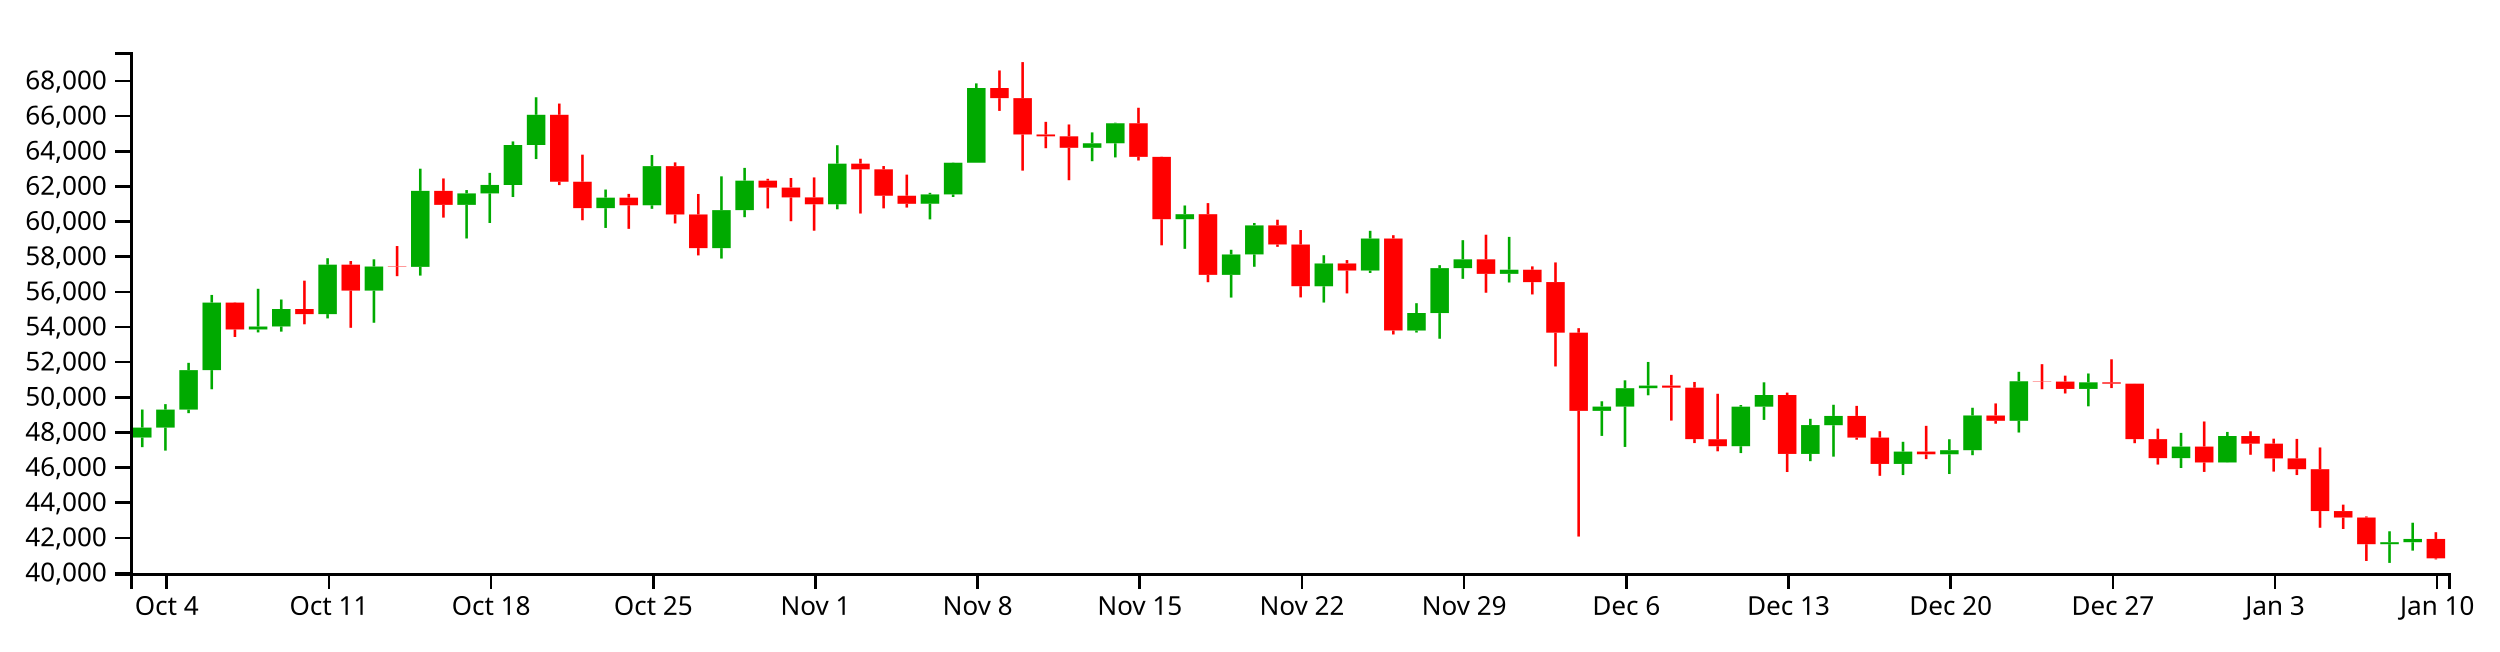
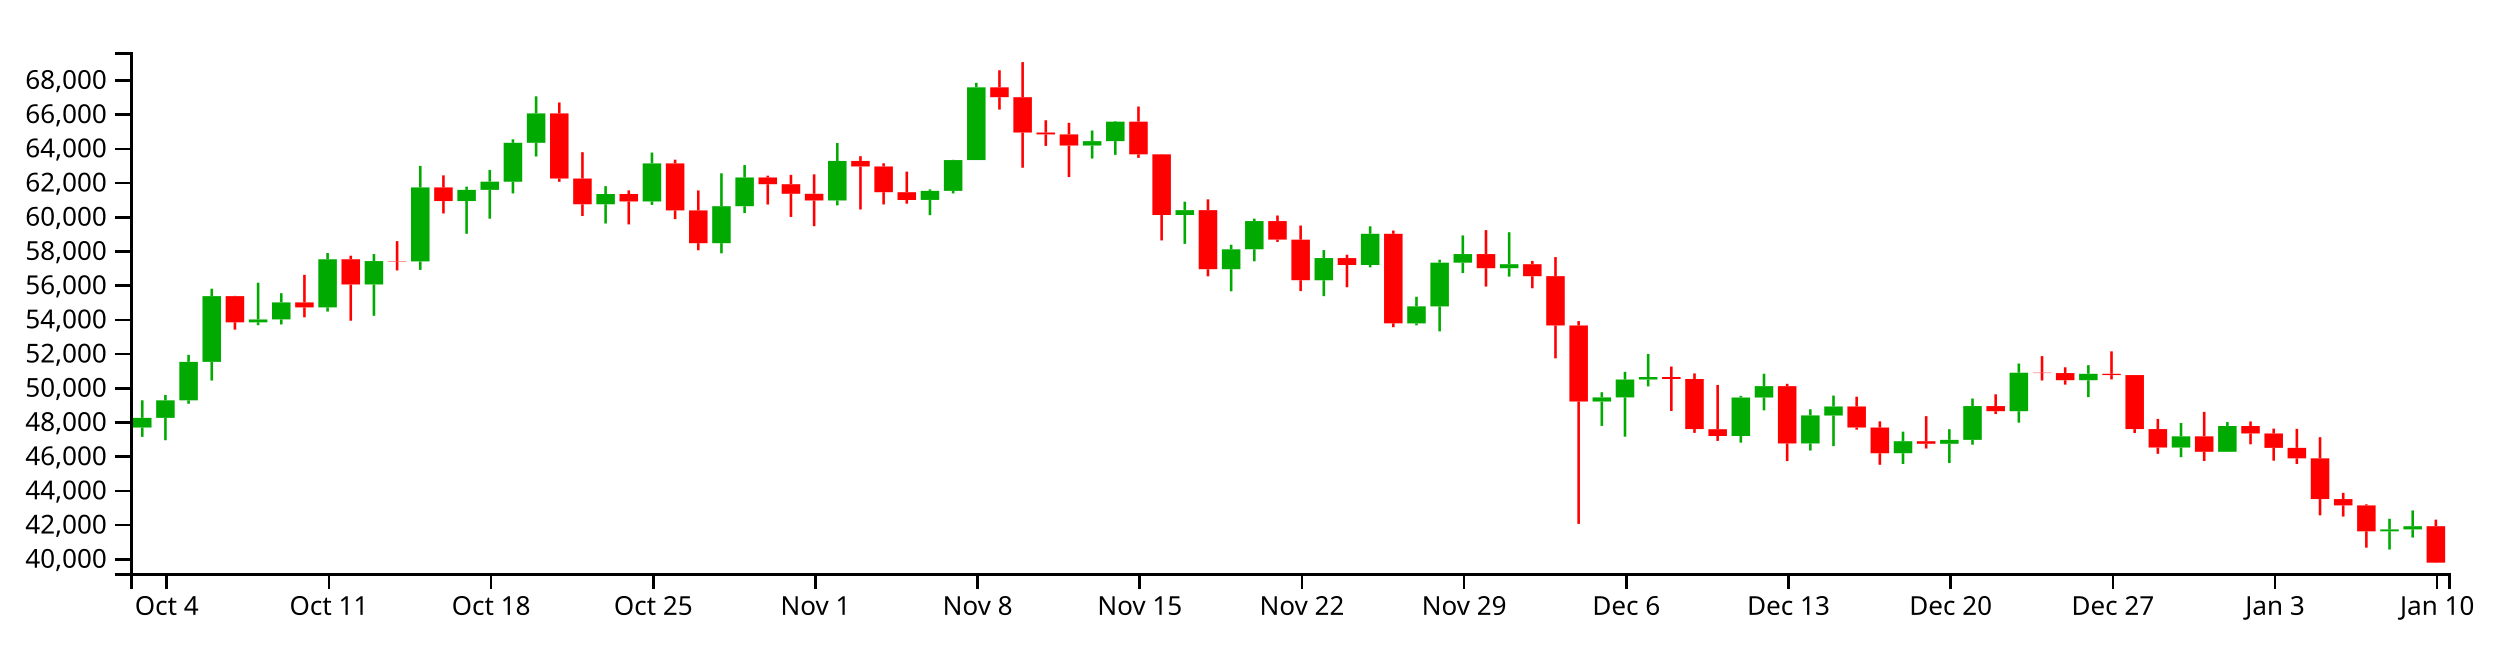
<svg xmlns="http://www.w3.org/2000/svg" version="1.1" width="960" height="250">
  <g transform="translate(50,20)">
    <style>.axis path,.axis line{fill:none;stroke:#000;shape-rendering:crispEdges;}path.candle{stroke:#000000;}path.candle.body{stroke-width:0;}path.candle.up{fill:#00AA00;stroke:#00AA00;}path.candle.down{fill:#FF0000;stroke:#FF0000;}</style>
    <g class="candlestick">
      <g class="data">
-         <path class="candle body up" d="M 1.068 148.015 l 7.117 0 L 8.185 144.202 l -7.117 0 L 1.068 148.015 M 9.964 144.202 l 7.117 0 L 17.081 137.286 l -7.117 0 L 9.964 144.202 M 18.86 137.286 l 7.117 0 L 25.978 122.123 l -7.117 0 L 18.86 137.286 M 27.757 122.123 l 7.117 0 L 34.874 96.191 l -7.117 0 L 27.757 122.123 M 45.55 106.514 l 7.117 0 L 52.667 105.392 l -7.117 0 L 45.55 106.514 M 54.446 105.363 l 7.117 0 L 61.563 98.656 l -7.117 0 L 54.446 105.363 M 72.239 100.617 l 7.117 0 L 79.356 81.64 l -7.117 0 L 72.239 100.617 M 90.032 91.589 l 7.117 0 L 97.149 82.344 l -7.117 0 L 90.032 91.589 M 107.825 82.473 l 7.117 0 L 114.942 53.292 l -7.117 0 L 107.825 82.473 M 125.618 58.669 l 7.117 0 L 132.735 54.264 l -7.117 0 L 125.618 58.669 M 134.514 54.264 l 7.117 0 L 141.631 51.015 l -7.117 0 L 134.514 54.264 M 143.411 51.043 l 7.117 0 L 150.528 35.692 l -7.117 0 L 143.411 51.043 M 152.307 35.692 l 7.117 0 L 159.424 24.08 l -7.117 0 L 152.307 35.692 M 178.996 59.933 l 7.117 0 L 186.114 55.894 l -7.117 0 L 178.996 59.933 M 196.789 58.826 l 7.117 0 L 203.906 43.802 l -7.117 0 L 196.789 58.826 M 223.479 75.283 l 7.117 0 L 230.596 60.691 l -7.117 0 L 223.479 75.283 M 232.375 60.691 l 7.117 0 L 239.492 49.369 l -7.117 0 L 232.375 60.691 M 267.961 58.429 l 7.117 0 L 275.078 42.849 l -7.117 0 L 267.961 58.429 M 303.547 58.233 l 7.117 0 L 310.664 54.654 l -7.117 0 L 303.547 58.233 M 312.443 54.653 l 7.117 0 L 319.56 42.487 l -7.117 0 L 312.443 54.653 M 321.339 42.487 l 7.117 0 L 328.457 13.794 l -7.117 0 L 321.339 42.487 M 365.822 36.761 l 7.117 0 L 372.939 35.021 l -7.117 0 L 365.822 36.761 M 374.718 35.021 l 7.117 0 L 381.835 27.335 l -7.117 0 L 374.718 35.021 M 401.407 64.18 l 7.117 0 L 408.525 62.25 l -7.117 0 L 401.407 64.18 M 419.2 85.552 l 7.117 0 L 426.317 77.72 l -7.117 0 L 419.2 85.552 M 428.097 77.687 l 7.117 0 L 435.214 66.551 l -7.117 0 L 428.097 77.687 M 454.786 89.923 l 7.117 0 L 461.903 81.168 l -7.117 0 L 454.786 89.923 M 472.579 83.887 l 7.117 0 L 479.696 71.592 l -7.117 0 L 472.579 83.887 M 490.372 106.929 l 7.117 0 L 497.489 100.199 l -7.117 0 L 490.372 106.929 M 499.268 100.23 l 7.117 0 L 506.385 82.966 l -7.117 0 L 499.268 100.23 M 508.165 82.966 l 7.117 0 L 515.282 79.583 l -7.117 0 L 508.165 82.966 M 525.958 85.154 l 7.117 0 L 533.075 83.579 l -7.117 0 L 525.958 85.154 M 561.543 137.775 l 7.117 0 L 568.661 136.129 l -7.117 0 L 561.543 137.775 M 570.44 136.129 l 7.117 0 L 577.557 129.074 l -7.117 0 L 570.44 136.129 M 579.336 129.074 l 7.117 0 L 586.453 128.082 l -7.117 0 L 579.336 129.074 M 614.922 151.351 l 7.117 0 L 622.039 136.172 l -7.117 0 L 614.922 151.351 M 623.818 136.172 l 7.117 0 L 630.936 131.692 l -7.117 0 L 623.818 136.172 M 641.611 154.305 l 7.117 0 L 648.729 143.235 l -7.117 0 L 641.611 154.305 M 650.508 143.278 l 7.117 0 L 657.625 139.715 l -7.117 0 L 650.508 143.278 M 677.197 158.144 l 7.117 0 L 684.314 153.416 l -7.117 0 L 677.197 158.144 M 694.99 154.45 l 7.117 0 L 702.107 152.879 l -7.117 0 L 694.99 154.45 M 703.886 152.879 l 7.117 0 L 711.004 139.547 l -7.117 0 L 703.886 152.879 M 721.679 141.583 l 7.117 0 L 728.796 126.396 l -7.117 0 L 721.679 141.583 M 748.369 129.359 l 7.117 0 L 755.486 126.823 l -7.117 0 L 748.369 129.359 M 783.954 155.912 l 7.117 0 L 791.072 151.484 l -7.117 0 L 783.954 155.912 M 801.747 157.583 l 7.117 0 L 808.864 147.423 l -7.117 0 L 801.747 157.583 M 864.022 188.964 l 7.117 0 L 871.14 188.2 l -7.117 0 L 864.022 188.964 M 872.919 188.2 l 7.117 0 L 880.036 186.952 l -7.117 0 L 872.919 188.2" />
-         <path class="candle body down" d="M 36.653 96.191 l 7.117 0 L 43.77 106.514 l -7.117 0 L 36.653 96.191 M 63.343 98.656 l 7.117 0 L 70.46 100.617 l -7.117 0 L 63.343 98.656 M 81.136 81.64 l 7.117 0 L 88.253 91.589 l -7.117 0 L 81.136 81.64 M 98.928 82.318 l 7.117 0 L 106.046 82.473 l -7.117 0 L 98.928 82.318 M 116.721 53.292 l 7.117 0 L 123.838 58.669 l -7.117 0 L 116.721 53.292 M 161.204 24.08 l 7.117 0 L 168.321 49.778 l -7.117 0 L 161.204 24.08 M 170.1 49.778 l 7.117 0 L 177.217 59.933 l -7.117 0 L 170.1 49.778 M 187.893 55.894 l 7.117 0 L 195.01 58.826 l -7.117 0 L 187.893 55.894 M 205.686 43.802 l 7.117 0 L 212.803 62.358 l -7.117 0 L 205.686 43.802 M 214.582 62.358 l 7.117 0 L 221.699 75.283 l -7.117 0 L 214.582 62.358 M 241.271 49.369 l 7.117 0 L 248.389 52.031 l -7.117 0 L 241.271 49.369 M 250.168 52.031 l 7.117 0 L 257.285 55.806 l -7.117 0 L 250.168 52.031 M 259.064 55.806 l 7.117 0 L 266.182 58.429 l -7.117 0 L 259.064 55.806 M 276.857 42.845 l 7.117 0 L 283.974 45.032 l -7.117 0 L 276.857 42.845 M 285.754 45.032 l 7.117 0 L 292.871 55.164 l -7.117 0 L 285.754 45.032 M 294.65 55.164 l 7.117 0 L 301.767 58.253 l -7.117 0 L 294.65 55.164 M 330.236 13.794 l 7.117 0 L 337.353 17.695 l -7.117 0 L 330.236 13.794 M 339.132 17.695 l 7.117 0 L 346.25 31.631 l -7.117 0 L 339.132 17.695 M 348.029 31.631 l 7.117 0 L 355.146 32.361 l -7.117 0 L 348.029 31.631 M 356.925 32.361 l 7.117 0 L 364.042 36.761 l -7.117 0 L 356.925 32.361 M 383.615 27.335 l 7.117 0 L 390.732 40.239 l -7.117 0 L 383.615 27.335 M 392.511 40.239 l 7.117 0 L 399.628 64.18 l -7.117 0 L 392.511 40.239 M 410.304 62.25 l 7.117 0 L 417.421 85.552 l -7.117 0 L 410.304 62.25 M 436.993 66.551 l 7.117 0 L 444.11 73.875 l -7.117 0 L 436.993 66.551 M 445.89 73.905 l 7.117 0 L 453.007 89.901 l -7.117 0 L 445.89 73.905 M 463.683 81.168 l 7.117 0 L 470.8 83.887 l -7.117 0 L 463.683 81.168 M 481.475 71.592 l 7.117 0 L 488.593 106.91 l -7.117 0 L 481.475 71.592 M 517.061 79.583 l 7.117 0 L 524.178 85.154 l -7.117 0 L 517.061 79.583 M 534.854 83.579 l 7.117 0 L 541.971 88.327 l -7.117 0 L 534.854 83.579 M 543.75 88.301 l 7.117 0 L 550.868 107.756 l -7.117 0 L 543.75 88.301 M 552.647 107.756 l 7.117 0 L 559.764 137.775 l -7.117 0 L 552.647 107.756 M 588.233 128.082 l 7.117 0 L 595.35 128.876 l -7.117 0 L 588.233 128.082 M 597.129 128.876 l 7.117 0 L 604.246 148.618 l -7.117 0 L 597.129 128.876 M 606.026 148.683 l 7.117 0 L 613.143 151.351 l -7.117 0 L 606.026 148.683 M 632.715 131.692 l 7.117 0 L 639.832 154.305 l -7.117 0 L 632.715 131.692 M 659.404 139.715 l 7.117 0 L 666.521 148.032 l -7.117 0 L 659.404 139.715 M 668.301 148.032 l 7.117 0 L 675.418 158.162 l -7.117 0 L 668.301 148.032 M 686.094 153.416 l 7.117 0 L 693.211 154.45 l -7.117 0 L 686.094 153.416 M 712.783 139.562 l 7.117 0 L 719.9 141.583 l -7.117 0 L 712.783 139.562 M 730.576 126.396 l 7.117 0 L 737.693 126.523 l -7.117 0 L 730.576 126.396 M 739.472 126.523 l 7.117 0 L 746.589 129.359 l -7.117 0 L 739.472 126.523 M 757.265 126.823 l 7.117 0 L 764.382 127.323 l -7.117 0 L 757.265 126.823 M 766.162 127.323 l 7.117 0 L 773.279 148.63 l -7.117 0 L 766.162 127.323 M 775.058 148.63 l 7.117 0 L 782.175 155.912 l -7.117 0 L 775.058 148.63 M 792.851 151.484 l 7.117 0 L 799.968 157.583 l -7.117 0 L 792.851 151.484 M 810.644 147.423 l 7.117 0 L 817.761 150.368 l -7.117 0 L 810.644 147.423 M 819.54 150.368 l 7.117 0 L 826.657 156.037 l -7.117 0 L 819.54 150.368 M 828.437 156.037 l 7.117 0 L 835.554 160.181 l -7.117 0 L 828.437 156.037 M 837.333 160.181 l 7.117 0 L 844.45 176.247 l -7.117 0 L 837.333 160.181 M 846.23 176.247 l 7.117 0 L 853.347 178.735 l -7.117 0 L 846.23 176.247 M 855.126 178.736 l 7.117 0 L 862.243 188.964 l -7.117 0 L 855.126 178.736 M 881.815 186.952 l 7.117 0 L 888.932 194.406 l -7.117 0 L 881.815 186.952" />
+         <path class="candle body up" d="M 1.068 144.167 l 7.117 0 L 8.185 140.455 l -7.117 0 L 1.068 144.167 M 9.964 140.455 l 7.117 0 L 17.081 133.724 l -7.117 0 L 9.964 140.455 M 18.86 133.724 l 7.117 0 L 25.978 118.966 l -7.117 0 L 18.86 133.724 M 27.757 118.966 l 7.117 0 L 34.874 93.726 l -7.117 0 L 27.757 118.966 M 45.55 103.773 l 7.117 0 L 52.667 102.681 l -7.117 0 L 45.55 103.773 M 54.446 102.654 l 7.117 0 L 61.563 96.125 l -7.117 0 L 54.446 102.654 M 72.239 98.034 l 7.117 0 L 79.356 79.563 l -7.117 0 L 72.239 98.034 M 90.032 89.247 l 7.117 0 L 97.149 80.249 l -7.117 0 L 90.032 89.247 M 107.825 80.374 l 7.117 0 L 114.942 51.972 l -7.117 0 L 107.825 80.374 M 125.618 57.205 l 7.117 0 L 132.735 52.918 l -7.117 0 L 125.618 57.205 M 134.514 52.918 l 7.117 0 L 141.631 49.756 l -7.117 0 L 134.514 52.918 M 143.411 49.784 l 7.117 0 L 150.528 34.842 l -7.117 0 L 143.411 49.784 M 152.307 34.842 l 7.117 0 L 159.424 23.54 l -7.117 0 L 152.307 34.842 M 178.996 58.436 l 7.117 0 L 186.114 54.505 l -7.117 0 L 178.996 58.436 M 196.789 57.359 l 7.117 0 L 203.906 42.735 l -7.117 0 L 196.789 57.359 M 223.479 73.376 l 7.117 0 L 230.596 59.174 l -7.117 0 L 223.479 73.376 M 232.375 59.174 l 7.117 0 L 239.492 48.154 l -7.117 0 L 232.375 59.174 M 267.961 56.972 l 7.117 0 L 275.078 41.808 l -7.117 0 L 267.961 56.972 M 303.547 56.781 l 7.117 0 L 310.664 53.297 l -7.117 0 L 303.547 56.781 M 312.443 53.297 l 7.117 0 L 319.56 41.456 l -7.117 0 L 312.443 53.297 M 321.339 41.456 l 7.117 0 L 328.457 13.528 l -7.117 0 L 321.339 41.456 M 365.822 35.882 l 7.117 0 L 372.939 34.189 l -7.117 0 L 365.822 35.882 M 374.718 34.189 l 7.117 0 L 381.835 26.708 l -7.117 0 L 374.718 34.189 M 401.407 62.569 l 7.117 0 L 408.525 60.691 l -7.117 0 L 401.407 62.569 M 419.2 83.371 l 7.117 0 L 426.317 75.748 l -7.117 0 L 419.2 83.371 M 428.097 75.716 l 7.117 0 L 435.214 64.877 l -7.117 0 L 428.097 75.716 M 454.786 87.625 l 7.117 0 L 461.903 79.104 l -7.117 0 L 454.786 87.625 M 472.579 81.751 l 7.117 0 L 479.696 69.784 l -7.117 0 L 472.579 81.751 M 490.372 104.177 l 7.117 0 L 497.489 97.627 l -7.117 0 L 490.372 104.177 M 499.268 97.657 l 7.117 0 L 506.385 80.854 l -7.117 0 L 499.268 97.657 M 508.165 80.854 l 7.117 0 L 515.282 77.561 l -7.117 0 L 508.165 80.854 M 525.958 82.984 l 7.117 0 L 533.075 81.45 l -7.117 0 L 525.958 82.984 M 561.543 134.2 l 7.117 0 L 568.661 132.598 l -7.117 0 L 561.543 134.2 M 570.44 132.598 l 7.117 0 L 577.557 125.731 l -7.117 0 L 570.44 132.598 M 579.336 125.731 l 7.117 0 L 586.453 124.765 l -7.117 0 L 579.336 125.731 M 614.922 147.414 l 7.117 0 L 622.039 132.64 l -7.117 0 L 614.922 147.414 M 623.818 132.64 l 7.117 0 L 630.936 128.279 l -7.117 0 L 623.818 132.64 M 641.611 150.289 l 7.117 0 L 648.729 139.514 l -7.117 0 L 641.611 150.289 M 650.508 139.556 l 7.117 0 L 657.625 136.088 l -7.117 0 L 650.508 139.556 M 677.197 154.025 l 7.117 0 L 684.314 149.424 l -7.117 0 L 677.197 154.025 M 694.99 150.43 l 7.117 0 L 702.107 148.9 l -7.117 0 L 694.99 150.43 M 703.886 148.9 l 7.117 0 L 711.004 135.924 l -7.117 0 L 703.886 148.9 M 721.679 137.906 l 7.117 0 L 728.796 123.124 l -7.117 0 L 721.679 137.906 M 748.369 126.008 l 7.117 0 L 755.486 123.54 l -7.117 0 L 748.369 126.008 M 783.954 151.853 l 7.117 0 L 791.072 147.543 l -7.117 0 L 783.954 151.853 M 801.747 153.48 l 7.117 0 L 808.864 143.59 l -7.117 0 L 801.747 153.48 M 864.022 184.023 l 7.117 0 L 871.14 183.279 l -7.117 0 L 864.022 184.023 M 872.919 183.279 l 7.117 0 L 880.036 182.064 l -7.117 0 L 872.919 183.279" />
+         <path class="candle body down" d="M 36.653 93.726 l 7.117 0 L 43.77 103.773 l -7.117 0 L 36.653 93.726 M 63.343 96.125 l 7.117 0 L 70.46 98.034 l -7.117 0 L 63.343 96.125 M 81.136 79.563 l 7.117 0 L 88.253 89.247 l -7.117 0 L 81.136 79.563 M 98.928 80.224 l 7.117 0 L 106.046 80.374 l -7.117 0 L 98.928 80.224 M 116.721 51.972 l 7.117 0 L 123.838 57.205 l -7.117 0 L 116.721 51.972 M 161.204 23.54 l 7.117 0 L 168.321 48.552 l -7.117 0 L 161.204 23.54 M 170.1 48.552 l 7.117 0 L 177.217 58.436 l -7.117 0 L 170.1 48.552 M 187.893 54.505 l 7.117 0 L 195.01 57.359 l -7.117 0 L 187.893 54.505 M 205.686 42.735 l 7.117 0 L 212.803 60.796 l -7.117 0 L 205.686 42.735 M 214.582 60.796 l 7.117 0 L 221.699 73.376 l -7.117 0 L 214.582 60.796 M 241.271 48.154 l 7.117 0 L 248.389 50.745 l -7.117 0 L 241.271 48.154 M 250.168 50.745 l 7.117 0 L 257.285 54.419 l -7.117 0 L 250.168 50.745 M 259.064 54.419 l 7.117 0 L 266.182 56.972 l -7.117 0 L 259.064 54.419 M 276.857 41.804 l 7.117 0 L 283.974 43.933 l -7.117 0 L 276.857 41.804 M 285.754 43.932 l 7.117 0 L 292.871 53.794 l -7.117 0 L 285.754 43.932 M 294.65 53.794 l 7.117 0 L 301.767 56.801 l -7.117 0 L 294.65 53.794 M 330.236 13.528 l 7.117 0 L 337.353 17.325 l -7.117 0 L 330.236 13.528 M 339.132 17.325 l 7.117 0 L 346.25 30.889 l -7.117 0 L 339.132 17.325 M 348.029 30.889 l 7.117 0 L 355.146 31.6 l -7.117 0 L 348.029 30.889 M 356.925 31.6 l 7.117 0 L 364.042 35.882 l -7.117 0 L 356.925 31.6 M 383.615 26.708 l 7.117 0 L 390.732 39.268 l -7.117 0 L 383.615 26.708 M 392.511 39.268 l 7.117 0 L 399.628 62.569 l -7.117 0 L 392.511 39.268 M 410.304 60.691 l 7.117 0 L 417.421 83.371 l -7.117 0 L 410.304 60.691 M 436.993 64.877 l 7.117 0 L 444.11 72.006 l -7.117 0 L 436.993 64.877 M 445.89 72.034 l 7.117 0 L 453.007 87.603 l -7.117 0 L 445.89 72.034 M 463.683 79.104 l 7.117 0 L 470.8 81.751 l -7.117 0 L 463.683 79.104 M 481.475 69.784 l 7.117 0 L 488.593 104.158 l -7.117 0 L 481.475 69.784 M 517.061 77.561 l 7.117 0 L 524.178 82.984 l -7.117 0 L 517.061 77.561 M 534.854 81.45 l 7.117 0 L 541.971 86.072 l -7.117 0 L 534.854 81.45 M 543.75 86.046 l 7.117 0 L 550.868 104.983 l -7.117 0 L 543.75 86.046 M 552.647 104.983 l 7.117 0 L 559.764 134.2 l -7.117 0 L 552.647 104.983 M 588.233 124.765 l 7.117 0 L 595.35 125.539 l -7.117 0 L 588.233 124.765 M 597.129 125.539 l 7.117 0 L 604.246 144.753 l -7.117 0 L 597.129 125.539 M 606.026 144.817 l 7.117 0 L 613.143 147.414 l -7.117 0 L 606.026 144.817 M 632.715 128.279 l 7.117 0 L 639.832 150.289 l -7.117 0 L 632.715 128.279 M 659.404 136.088 l 7.117 0 L 666.521 144.183 l -7.117 0 L 659.404 136.088 M 668.301 144.183 l 7.117 0 L 675.418 154.043 l -7.117 0 L 668.301 144.183 M 686.094 149.424 l 7.117 0 L 693.211 150.43 l -7.117 0 L 686.094 149.424 M 712.783 135.939 l 7.117 0 L 719.9 137.906 l -7.117 0 L 712.783 135.939 M 730.576 123.124 l 7.117 0 L 737.693 123.248 l -7.117 0 L 730.576 123.124 M 739.472 123.248 l 7.117 0 L 746.589 126.008 l -7.117 0 L 739.472 123.248 M 757.265 123.54 l 7.117 0 L 764.382 124.026 l -7.117 0 L 757.265 123.54 M 766.162 124.026 l 7.117 0 L 773.279 144.765 l -7.117 0 L 766.162 124.026 M 775.058 144.765 l 7.117 0 L 782.175 151.853 l -7.117 0 L 775.058 144.765 M 792.851 147.543 l 7.117 0 L 799.968 153.48 l -7.117 0 L 792.851 147.543 M 810.644 143.59 l 7.117 0 L 817.761 146.457 l -7.117 0 L 810.644 143.59 M 819.54 146.457 l 7.117 0 L 826.657 151.974 l -7.117 0 L 819.54 146.457 M 828.437 151.974 l 7.117 0 L 835.554 156.008 l -7.117 0 L 828.437 151.974 M 837.333 156.008 l 7.117 0 L 844.45 171.645 l -7.117 0 L 837.333 156.008 M 846.23 171.645 l 7.117 0 L 853.347 174.067 l -7.117 0 L 846.23 171.645 M 855.126 174.067 l 7.117 0 L 862.243 184.023 l -7.117 0 L 855.126 174.067 M 881.815 182.064 l 7.117 0 L 888.932 196.064 l -7.117 0 L 881.815 182.064" />
        <path class="candle body equal" />
-         <path class="candle wick up" d="M 4.626 137.265 L 4.626 144.202 M 4.626 148.015 L 4.626 151.706 M 13.523 135.186 L 13.523 137.286 M 13.523 144.202 L 13.523 153.035 M 22.419 119.327 L 22.419 122.123 M 22.419 137.286 L 22.419 138.653 M 31.315 93.255 L 31.315 96.191 M 31.315 122.123 L 31.315 129.475 M 49.108 90.894 L 49.108 105.392 M 49.108 106.514 L 49.108 107.645 M 58.005 95.017 L 58.005 98.656 M 58.005 105.363 L 58.005 107.347 M 75.798 79.159 L 75.798 81.64 M 75.798 100.617 L 75.798 102.264 M 93.591 79.578 L 93.591 82.344 M 93.591 91.589 L 93.591 103.936 M 111.383 44.786 L 111.383 53.292 M 111.383 82.473 L 111.383 85.833 M 129.176 52.982 L 129.176 54.264 M 129.176 58.669 L 129.176 71.575 M 138.073 46.386 L 138.073 51.015 M 138.073 54.264 L 138.073 65.627 M 146.969 34.306 L 146.969 35.692 M 146.969 51.043 L 146.969 55.655 M 155.866 17.342 L 155.866 24.08 M 155.866 35.692 L 155.866 41.085 M 182.555 52.784 L 182.555 55.894 M 182.555 59.933 L 182.555 67.532 M 200.348 39.538 L 200.348 43.802 M 200.348 58.826 L 200.348 60.191 M 227.037 47.714 L 227.037 60.691 M 227.037 75.283 L 227.037 79.287 M 235.934 44.468 L 235.934 49.369 M 235.934 60.691 L 235.934 63.397 M 271.519 35.764 L 271.519 42.849 M 271.519 58.429 L 271.519 60.362 M 307.105 54.047 L 307.105 54.654 M 307.105 58.233 L 307.105 64.24 M 316.002 42.401 L 316.002 42.487 M 316.002 54.653 L 316.002 55.651 M 324.898 12.018 L 324.898 13.794 M 324.898 42.487 L 324.898 42.487 M 369.38 30.838 L 369.38 35.021 M 369.38 36.761 L 369.38 41.903 M 378.277 27.123 L 378.277 27.335 M 378.277 35.021 L 378.277 40.445 M 404.966 58.907 L 404.966 62.25 M 404.966 64.18 L 404.966 75.556 M 422.759 75.913 L 422.759 77.72 M 422.759 85.552 L 422.759 94.268 M 431.655 65.623 L 431.655 66.551 M 431.655 77.687 L 431.655 82.439 M 458.345 78.005 L 458.345 81.168 M 458.345 89.923 L 458.345 96.177 M 476.138 68.633 L 476.138 71.592 M 476.138 83.887 L 476.138 84.821 M 493.93 96.427 L 493.93 100.199 M 493.93 106.929 L 493.93 107.696 M 502.827 81.818 L 502.827 82.966 M 502.827 100.23 L 502.827 110.08 M 511.723 72.229 L 511.723 79.583 M 511.723 82.966 L 511.723 87.07 M 529.516 70.964 L 529.516 83.579 M 529.516 85.154 L 529.516 88.478 M 565.102 134.087 L 565.102 136.129 M 565.102 137.775 L 565.102 147.392 M 573.998 126.043 L 573.998 129.074 M 573.998 136.129 L 573.998 151.625 M 582.895 118.99 L 582.895 128.082 M 582.895 129.074 L 582.895 131.788 M 618.481 135.526 L 618.481 136.172 M 618.481 151.351 L 618.481 153.98 M 627.377 126.813 L 627.377 131.692 M 627.377 136.172 L 627.377 141.246 M 645.17 140.825 L 645.17 143.235 M 645.17 154.305 L 645.17 157.09 M 654.066 135.43 L 654.066 139.715 M 654.066 143.278 L 654.066 155.356 M 680.756 149.652 L 680.756 153.416 M 680.756 158.144 L 680.756 162.421 M 698.549 148.672 L 698.549 152.879 M 698.549 154.45 L 698.549 162.024 M 707.445 136.584 L 707.445 139.547 M 707.445 152.879 L 707.445 154.796 M 725.238 122.777 L 725.238 126.396 M 725.238 141.583 L 725.238 146.089 M 751.927 123.419 L 751.927 126.823 M 751.927 129.359 L 751.927 136.024 M 787.513 146.226 L 787.513 151.484 M 787.513 155.912 L 787.513 159.722 M 805.306 145.858 L 805.306 147.423 M 805.306 157.583 L 805.306 157.641 M 867.581 184.014 L 867.581 188.2 M 867.581 188.964 L 867.581 196.154 M 876.477 180.73 L 876.477 186.952 M 876.477 188.2 L 876.477 191.437" style="stroke-width: 1px;" />
-         <path class="candle wick down" d="M 40.212 96.074 L 40.212 96.191 M 40.212 106.514 L 40.212 109.403 M 66.901 87.781 L 66.901 98.656 M 66.901 100.617 L 66.901 104.524 M 84.694 80.232 L 84.694 81.64 M 84.694 91.589 L 84.694 105.881 M 102.487 74.479 L 102.487 82.318 M 102.487 82.473 L 102.487 86.048 M 120.28 48.528 L 120.28 53.292 M 120.28 58.669 L 120.28 63.565 M 164.762 19.773 L 164.762 24.08 M 164.762 49.778 L 164.762 51.081 M 173.659 39.391 L 173.659 49.778 M 173.659 59.933 L 173.659 64.577 M 191.451 54.455 L 191.451 55.894 M 191.451 58.826 L 191.451 67.879 M 209.244 42.353 L 209.244 43.802 M 209.244 62.358 L 209.244 65.808 M 218.141 54.482 L 218.141 62.358 M 218.141 75.283 L 218.141 78.073 M 244.83 48.657 L 244.83 49.369 M 244.83 52.031 L 244.83 60.036 M 253.727 48.346 L 253.727 52.031 M 253.727 55.806 L 253.727 64.946 M 262.623 48.127 L 262.623 55.806 M 262.623 58.429 L 262.623 68.592 M 280.416 40.959 L 280.416 42.845 M 280.416 45.032 L 280.416 61.994 M 289.312 43.751 L 289.312 45.032 M 289.312 55.164 L 289.312 60.009 M 298.209 47.061 L 298.209 55.164 M 298.209 58.253 L 298.209 59.712 M 333.794 7.056 L 333.794 13.794 M 333.794 17.695 L 333.794 22.589 M 342.691 3.846 L 342.691 17.695 M 342.691 31.631 L 342.691 45.528 M 351.587 26.788 L 351.587 31.631 M 351.587 32.361 L 351.587 36.911 M 360.484 27.796 L 360.484 32.361 M 360.484 36.761 L 360.484 49.205 M 387.173 21.378 L 387.173 27.335 M 387.173 40.239 L 387.173 41.634 M 396.07 40.168 L 396.07 40.239 M 396.07 64.18 L 396.07 74.199 M 413.862 57.991 L 413.862 62.25 M 413.862 85.552 L 413.862 88.368 M 440.552 64.376 L 440.552 66.551 M 440.552 73.875 L 440.552 74.789 M 449.448 68.329 L 449.448 73.905 M 449.448 89.901 L 449.448 94.2 M 467.241 79.861 L 467.241 81.168 M 467.241 83.887 L 467.241 92.668 M 485.034 70.313 L 485.034 71.592 M 485.034 106.91 L 485.034 108.438 M 520.62 70.131 L 520.62 79.583 M 520.62 85.154 L 520.62 92.408 M 538.413 82.287 L 538.413 83.579 M 538.413 88.327 L 538.413 93.068 M 547.309 80.772 L 547.309 88.301 M 547.309 107.756 L 547.309 120.719 M 556.206 106.015 L 556.206 107.756 M 556.206 137.775 L 556.206 186.037 M 591.791 123.958 L 591.791 128.082 M 591.791 128.876 L 591.791 141.503 M 600.688 126.673 L 600.688 128.876 M 600.688 148.618 L 600.688 150.14 M 609.584 131.212 L 609.584 148.683 M 609.584 151.351 L 609.584 153.298 M 636.273 130.774 L 636.273 131.692 M 636.273 154.305 L 636.273 161.256 M 662.963 135.859 L 662.963 139.715 M 662.963 148.032 L 662.963 148.851 M 671.859 145.579 L 671.859 148.032 M 671.859 158.162 L 671.859 162.718 M 689.652 143.527 L 689.652 153.416 M 689.652 154.45 L 689.652 156.302 M 716.341 134.916 L 716.341 139.562 M 716.341 141.583 L 716.341 142.705 M 734.134 119.842 L 734.134 126.396 M 734.134 126.523 L 734.134 129.462 M 743.031 124.254 L 743.031 126.523 M 743.031 129.359 L 743.031 131.095 M 760.824 117.966 L 760.824 126.823 M 760.824 127.323 L 760.824 129.026 M 769.72 127.305 L 769.72 127.323 M 769.72 148.63 L 769.72 150.187 M 778.617 144.613 L 778.617 148.63 M 778.617 155.912 L 778.617 158.393 M 796.409 141.852 L 796.409 151.484 M 796.409 157.583 L 796.409 161.22 M 814.202 145.619 L 814.202 147.423 M 814.202 150.368 L 814.202 154.634 M 823.099 148.453 L 823.099 150.368 M 823.099 156.037 L 823.099 161.099 M 831.995 148.537 L 831.995 156.037 M 831.995 160.181 L 831.995 162.421 M 840.892 151.827 L 840.892 160.181 M 840.892 176.247 L 840.892 182.665 M 849.788 173.785 L 849.788 176.247 M 849.788 178.735 L 849.788 183.133 M 858.685 178.307 L 858.685 178.736 M 858.685 188.964 L 858.685 195.418 M 885.374 184.362 L 885.374 186.952 M 885.374 194.406 L 885.374 194.811" style="stroke-width: 1px;" />
+         <path class="candle wick up" d="M 4.626 133.703 L 4.626 140.455 M 4.626 144.167 L 4.626 147.759 M 13.523 131.68 L 13.523 133.724 M 13.523 140.455 L 13.523 149.052 M 22.419 116.245 L 22.419 118.966 M 22.419 133.724 L 22.419 135.054 M 31.315 90.869 L 31.315 93.726 M 31.315 118.966 L 31.315 126.122 M 49.108 88.57 L 49.108 102.681 M 49.108 103.773 L 49.108 104.874 M 58.005 92.583 L 58.005 96.125 M 58.005 102.654 L 58.005 104.584 M 75.798 77.149 L 75.798 79.563 M 75.798 98.034 L 75.798 99.636 M 93.591 77.556 L 93.591 80.249 M 93.591 89.247 L 93.591 101.264 M 111.383 43.693 L 111.383 51.972 M 111.383 80.374 L 111.383 83.644 M 129.176 51.67 L 129.176 52.918 M 129.176 57.205 L 129.176 69.767 M 138.073 45.251 L 138.073 49.756 M 138.073 52.918 L 138.073 63.977 M 146.969 33.493 L 146.969 34.842 M 146.969 49.784 L 146.969 54.272 M 155.866 16.982 L 155.866 23.54 M 155.866 34.842 L 155.866 40.091 M 182.555 51.478 L 182.555 54.505 M 182.555 58.436 L 182.555 65.832 M 200.348 38.585 L 200.348 42.735 M 200.348 57.359 L 200.348 58.687 M 227.037 46.543 L 227.037 59.174 M 227.037 73.376 L 227.037 77.274 M 235.934 43.384 L 235.934 48.154 M 235.934 59.174 L 235.934 61.808 M 271.519 34.912 L 271.519 41.808 M 271.519 56.972 L 271.519 58.853 M 307.105 52.707 L 307.105 53.297 M 307.105 56.781 L 307.105 62.627 M 316.002 41.372 L 316.002 41.456 M 316.002 53.297 L 316.002 54.268 M 324.898 11.8 L 324.898 13.528 M 324.898 41.456 L 324.898 41.456 M 369.38 30.117 L 369.38 34.189 M 369.38 35.882 L 369.38 40.887 M 378.277 26.502 L 378.277 26.708 M 378.277 34.189 L 378.277 39.468 M 404.966 57.437 L 404.966 60.691 M 404.966 62.569 L 404.966 73.642 M 422.759 73.99 L 422.759 75.748 M 422.759 83.371 L 422.759 91.854 M 431.655 63.974 L 431.655 64.877 M 431.655 75.716 L 431.655 80.341 M 458.345 76.026 L 458.345 79.104 M 458.345 87.625 L 458.345 93.713 M 476.138 66.904 L 476.138 69.784 M 476.138 81.751 L 476.138 82.659 M 493.93 93.956 L 493.93 97.627 M 493.93 104.177 L 493.93 104.924 M 502.827 79.736 L 502.827 80.854 M 502.827 97.657 L 502.827 107.245 M 511.723 70.404 L 511.723 77.561 M 511.723 80.854 L 511.723 84.848 M 529.516 69.172 L 529.516 81.45 M 529.516 82.984 L 529.516 86.219 M 565.102 130.61 L 565.102 132.598 M 565.102 134.2 L 565.102 143.56 M 573.998 122.781 L 573.998 125.731 M 573.998 132.598 L 573.998 147.68 M 582.895 115.916 L 582.895 124.765 M 582.895 125.731 L 582.895 128.372 M 618.481 132.011 L 618.481 132.64 M 618.481 147.414 L 618.481 149.972 M 627.377 123.53 L 627.377 128.279 M 627.377 132.64 L 627.377 137.579 M 645.17 137.169 L 645.17 139.514 M 645.17 150.289 L 645.17 153 M 654.066 131.917 L 654.066 136.088 M 654.066 139.556 L 654.066 151.312 M 680.756 145.76 L 680.756 149.424 M 680.756 154.025 L 680.756 158.188 M 698.549 144.806 L 698.549 148.9 M 698.549 150.43 L 698.549 157.802 M 707.445 133.041 L 707.445 135.924 M 707.445 148.9 L 707.445 150.767 M 725.238 119.603 L 725.238 123.124 M 725.238 137.906 L 725.238 142.291 M 751.927 120.227 L 751.927 123.54 M 751.927 126.008 L 751.927 132.495 M 787.513 142.426 L 787.513 147.543 M 787.513 151.853 L 787.513 155.561 M 805.306 142.067 L 805.306 143.59 M 805.306 153.48 L 805.306 153.536 M 867.581 179.205 L 867.581 183.279 M 867.581 184.023 L 867.581 191.02 M 876.477 176.008 L 876.477 182.064 M 876.477 183.279 L 876.477 186.429" style="stroke-width: 1px;" />
+         <path class="candle wick down" d="M 40.212 93.612 L 40.212 93.726 M 40.212 103.773 L 40.212 106.585 M 66.901 85.54 L 66.901 96.125 M 66.901 98.034 L 66.901 101.837 M 84.694 78.193 L 84.694 79.563 M 84.694 89.247 L 84.694 103.157 M 102.487 72.594 L 102.487 80.224 M 102.487 80.374 L 102.487 83.854 M 120.28 47.335 L 120.28 51.972 M 120.28 57.205 L 120.28 61.971 M 164.762 19.348 L 164.762 23.54 M 164.762 48.552 L 164.762 49.82 M 173.659 38.442 L 173.659 48.552 M 173.659 58.436 L 173.659 62.956 M 191.451 53.104 L 191.451 54.505 M 191.451 57.359 L 191.451 66.17 M 209.244 41.325 L 209.244 42.735 M 209.244 60.796 L 209.244 64.154 M 218.141 53.131 L 218.141 60.796 M 218.141 73.376 L 218.141 76.091 M 244.83 47.461 L 244.83 48.154 M 244.83 50.745 L 244.83 58.536 M 253.727 47.158 L 253.727 50.745 M 253.727 54.419 L 253.727 63.315 M 262.623 46.945 L 262.623 54.419 M 262.623 56.972 L 262.623 66.864 M 280.416 39.969 L 280.416 41.804 M 280.416 43.933 L 280.416 60.442 M 289.312 42.686 L 289.312 43.932 M 289.312 53.794 L 289.312 58.509 M 298.209 45.908 L 298.209 53.794 M 298.209 56.801 L 298.209 58.221 M 333.794 6.971 L 333.794 13.528 M 333.794 17.325 L 333.794 22.089 M 342.691 3.846 L 342.691 17.325 M 342.691 30.889 L 342.691 44.416 M 351.587 26.176 L 351.587 30.889 M 351.587 31.6 L 351.587 36.028 M 360.484 27.157 L 360.484 31.6 M 360.484 35.882 L 360.484 47.995 M 387.173 20.91 L 387.173 26.708 M 387.173 39.268 L 387.173 40.626 M 396.07 39.198 L 396.07 39.268 M 396.07 62.569 L 396.07 72.321 M 413.862 56.546 L 413.862 60.691 M 413.862 83.371 L 413.862 86.112 M 440.552 62.76 L 440.552 64.877 M 440.552 72.006 L 440.552 72.895 M 449.448 66.608 L 449.448 72.034 M 449.448 87.603 L 449.448 91.788 M 467.241 77.832 L 467.241 79.104 M 467.241 81.751 L 467.241 90.297 M 485.034 68.538 L 485.034 69.784 M 485.034 104.158 L 485.034 105.646 M 520.62 68.361 L 520.62 77.561 M 520.62 82.984 L 520.62 90.044 M 538.413 80.193 L 538.413 81.45 M 538.413 86.072 L 538.413 90.686 M 547.309 78.718 L 547.309 86.046 M 547.309 104.983 L 547.309 117.6 M 556.206 103.288 L 556.206 104.983 M 556.206 134.2 L 556.206 181.173 M 591.791 120.752 L 591.791 124.765 M 591.791 125.539 L 591.791 137.828 M 600.688 123.394 L 600.688 125.539 M 600.688 144.753 L 600.688 146.235 M 609.584 127.812 L 609.584 144.817 M 609.584 147.414 L 609.584 149.309 M 636.273 127.386 L 636.273 128.279 M 636.273 150.289 L 636.273 157.054 M 662.963 132.335 L 662.963 136.088 M 662.963 144.183 L 662.963 144.98 M 671.859 141.795 L 671.859 144.183 M 671.859 154.043 L 671.859 158.477 M 689.652 139.798 L 689.652 149.424 M 689.652 150.43 L 689.652 152.232 M 716.341 131.417 L 716.341 135.939 M 716.341 137.906 L 716.341 138.998 M 734.134 116.746 L 734.134 123.124 M 734.134 123.248 L 734.134 126.109 M 743.031 121.04 L 743.031 123.248 M 743.031 126.008 L 743.031 127.699 M 760.824 114.92 L 760.824 123.54 M 760.824 124.026 L 760.824 125.684 M 769.72 124.009 L 769.72 124.026 M 769.72 144.765 L 769.72 146.281 M 778.617 140.855 L 778.617 144.765 M 778.617 151.853 L 778.617 154.267 M 796.409 138.168 L 796.409 147.543 M 796.409 153.48 L 796.409 157.019 M 814.202 141.835 L 814.202 143.59 M 814.202 146.457 L 814.202 150.609 M 823.099 144.593 L 823.099 146.457 M 823.099 151.974 L 823.099 156.901 M 831.995 144.675 L 831.995 151.974 M 831.995 156.008 L 831.995 158.188 M 840.892 147.877 L 840.892 156.008 M 840.892 171.645 L 840.892 177.891 M 849.788 169.248 L 849.788 171.645 M 849.788 174.067 L 849.788 178.347 M 858.685 173.65 L 858.685 174.067 M 858.685 184.023 L 858.685 190.304 M 885.374 179.543 L 885.374 182.064 M 885.374 196.064 L 885.374 196.154" style="stroke-width: 1px;" />
        <path class="candle wick equal" style="stroke-width: 1px;" />
      </g>
    </g>
    <g class="x axis" transform="translate(0,200)" fill="none" font-size="10" font-family="sans-serif" text-anchor="middle">
      <path class="domain" stroke="#000" d="M0.5,6V0.5H890.5V6" />
      <g class="tick" opacity="1" transform="translate(13.52259,0)">
        <line stroke="#000" y2="6" x1="0.5" x2="0.5" />
        <text fill="#000" y="9" x="0.5" dy="0.71em">Oct  4</text>
      </g>
      <g class="tick" opacity="1" transform="translate(75.79768,0)">
        <line stroke="#000" y2="6" x1="0.5" x2="0.5" />
        <text fill="#000" y="9" x="0.5" dy="0.71em">Oct 11</text>
      </g>
      <g class="tick" opacity="1" transform="translate(138.0728,0)">
        <line stroke="#000" y2="6" x1="0.5" x2="0.5" />
        <text fill="#000" y="9" x="0.5" dy="0.71em">Oct 18</text>
      </g>
      <g class="tick" opacity="1" transform="translate(200.3479,0)">
        <line stroke="#000" y2="6" x1="0.5" x2="0.5" />
        <text fill="#000" y="9" x="0.5" dy="0.71em">Oct 25</text>
      </g>
      <g class="tick" opacity="1" transform="translate(262.623,0)">
        <line stroke="#000" y2="6" x1="0.5" x2="0.5" />
        <text fill="#000" y="9" x="0.5" dy="0.71em">Nov  1</text>
      </g>
      <g class="tick" opacity="1" transform="translate(324.898,0)">
        <line stroke="#000" y2="6" x1="0.5" x2="0.5" />
        <text fill="#000" y="9" x="0.5" dy="0.71em">Nov  8</text>
      </g>
      <g class="tick" opacity="1" transform="translate(387.1731,0)">
        <line stroke="#000" y2="6" x1="0.5" x2="0.5" />
        <text fill="#000" y="9" x="0.5" dy="0.71em">Nov 15</text>
      </g>
      <g class="tick" opacity="1" transform="translate(449.4482,0)">
        <line stroke="#000" y2="6" x1="0.5" x2="0.5" />
        <text fill="#000" y="9" x="0.5" dy="0.71em">Nov 22</text>
      </g>
      <g class="tick" opacity="1" transform="translate(511.7233,0)">
        <line stroke="#000" y2="6" x1="0.5" x2="0.5" />
        <text fill="#000" y="9" x="0.5" dy="0.71em">Nov 29</text>
      </g>
      <g class="tick" opacity="1" transform="translate(573.9984,0)">
        <line stroke="#000" y2="6" x1="0.5" x2="0.5" />
        <text fill="#000" y="9" x="0.5" dy="0.71em">Dec  6</text>
      </g>
      <g class="tick" opacity="1" transform="translate(636.2735,0)">
        <line stroke="#000" y2="6" x1="0.5" x2="0.5" />
        <text fill="#000" y="9" x="0.5" dy="0.71em">Dec 13</text>
      </g>
      <g class="tick" opacity="1" transform="translate(698.5486,0)">
        <line stroke="#000" y2="6" x1="0.5" x2="0.5" />
        <text fill="#000" y="9" x="0.5" dy="0.71em">Dec 20</text>
      </g>
      <g class="tick" opacity="1" transform="translate(760.8237,0)">
        <line stroke="#000" y2="6" x1="0.5" x2="0.5" />
        <text fill="#000" y="9" x="0.5" dy="0.71em">Dec 27</text>
      </g>
      <g class="tick" opacity="1" transform="translate(823.0988,0)">
        <line stroke="#000" y2="6" x1="0.5" x2="0.5" />
        <text fill="#000" y="9" x="0.5" dy="0.71em">Jan  3</text>
      </g>
      <g class="tick" opacity="1" transform="translate(885.3739,0)">
        <line stroke="#000" y2="6" x1="0.5" x2="0.5" />
        <text fill="#000" y="9" x="0.5" dy="0.71em">Jan 10</text>
      </g>
    </g>
    <g class="y axis" fill="none" font-size="10" font-family="sans-serif" text-anchor="end">
      <path class="domain" stroke="#000" d="M-6,200.5H0.5V0.5H-6" />
-       <g class="tick" opacity="1" transform="translate(0,199.5345)">
+       <g class="tick" opacity="1" transform="translate(0,194.3108)">
        <line stroke="#000" x2="-6" y1="0.5" y2="0.5" />
        <text fill="#000" x="-9" y="0.5" dy="0.32em">40,000</text>
      </g>
-       <g class="tick" opacity="1" transform="translate(0,186.0388)">
+       <g class="tick" opacity="1" transform="translate(0,181.1753)">
        <line stroke="#000" x2="-6" y1="0.5" y2="0.5" />
        <text fill="#000" x="-9" y="0.5" dy="0.32em">42,000</text>
      </g>
-       <g class="tick" opacity="1" transform="translate(0,172.543)">
+       <g class="tick" opacity="1" transform="translate(0,168.0398)">
        <line stroke="#000" x2="-6" y1="0.5" y2="0.5" />
        <text fill="#000" x="-9" y="0.5" dy="0.32em">44,000</text>
      </g>
-       <g class="tick" opacity="1" transform="translate(0,159.0473)">
+       <g class="tick" opacity="1" transform="translate(0,154.9043)">
        <line stroke="#000" x2="-6" y1="0.5" y2="0.5" />
        <text fill="#000" x="-9" y="0.5" dy="0.32em">46,000</text>
      </g>
-       <g class="tick" opacity="1" transform="translate(0,145.5515)">
+       <g class="tick" opacity="1" transform="translate(0,141.7688)">
        <line stroke="#000" x2="-6" y1="0.5" y2="0.5" />
        <text fill="#000" x="-9" y="0.5" dy="0.32em">48,000</text>
      </g>
-       <g class="tick" opacity="1" transform="translate(0,132.0558)">
+       <g class="tick" opacity="1" transform="translate(0,128.6333)">
        <line stroke="#000" x2="-6" y1="0.5" y2="0.5" />
        <text fill="#000" x="-9" y="0.5" dy="0.32em">50,000</text>
      </g>
-       <g class="tick" opacity="1" transform="translate(0,118.56)">
+       <g class="tick" opacity="1" transform="translate(0,115.4978)">
        <line stroke="#000" x2="-6" y1="0.5" y2="0.5" />
        <text fill="#000" x="-9" y="0.5" dy="0.32em">52,000</text>
      </g>
-       <g class="tick" opacity="1" transform="translate(0,105.0643)">
+       <g class="tick" opacity="1" transform="translate(0,102.3624)">
        <line stroke="#000" x2="-6" y1="0.5" y2="0.5" />
        <text fill="#000" x="-9" y="0.5" dy="0.32em">54,000</text>
      </g>
-       <g class="tick" opacity="1" transform="translate(0,91.56853)">
+       <g class="tick" opacity="1" transform="translate(0,89.22686)">
        <line stroke="#000" x2="-6" y1="0.5" y2="0.5" />
        <text fill="#000" x="-9" y="0.5" dy="0.32em">56,000</text>
      </g>
-       <g class="tick" opacity="1" transform="translate(0,78.07278)">
+       <g class="tick" opacity="1" transform="translate(0,76.09137)">
        <line stroke="#000" x2="-6" y1="0.5" y2="0.5" />
        <text fill="#000" x="-9" y="0.5" dy="0.32em">58,000</text>
      </g>
-       <g class="tick" opacity="1" transform="translate(0,64.57703)">
+       <g class="tick" opacity="1" transform="translate(0,62.95587)">
        <line stroke="#000" x2="-6" y1="0.5" y2="0.5" />
        <text fill="#000" x="-9" y="0.5" dy="0.32em">60,000</text>
      </g>
-       <g class="tick" opacity="1" transform="translate(0,51.08128)">
+       <g class="tick" opacity="1" transform="translate(0,49.82038)">
        <line stroke="#000" x2="-6" y1="0.5" y2="0.5" />
        <text fill="#000" x="-9" y="0.5" dy="0.32em">62,000</text>
      </g>
-       <g class="tick" opacity="1" transform="translate(0,37.58553)">
+       <g class="tick" opacity="1" transform="translate(0,36.68489)">
        <line stroke="#000" x2="-6" y1="0.5" y2="0.5" />
        <text fill="#000" x="-9" y="0.5" dy="0.32em">64,000</text>
      </g>
-       <g class="tick" opacity="1" transform="translate(0,24.08978)">
+       <g class="tick" opacity="1" transform="translate(0,23.54939)">
        <line stroke="#000" x2="-6" y1="0.5" y2="0.5" />
        <text fill="#000" x="-9" y="0.5" dy="0.32em">66,000</text>
      </g>
-       <g class="tick" opacity="1" transform="translate(0,10.59403)">
+       <g class="tick" opacity="1" transform="translate(0,10.4139)">
        <line stroke="#000" x2="-6" y1="0.5" y2="0.5" />
        <text fill="#000" x="-9" y="0.5" dy="0.32em">68,000</text>
      </g>
      <text transform="rotate(-90)" y="6" dy=".71em" style="text-anchor: end;">Price ($)</text>
    </g>
  </g>
</svg>
